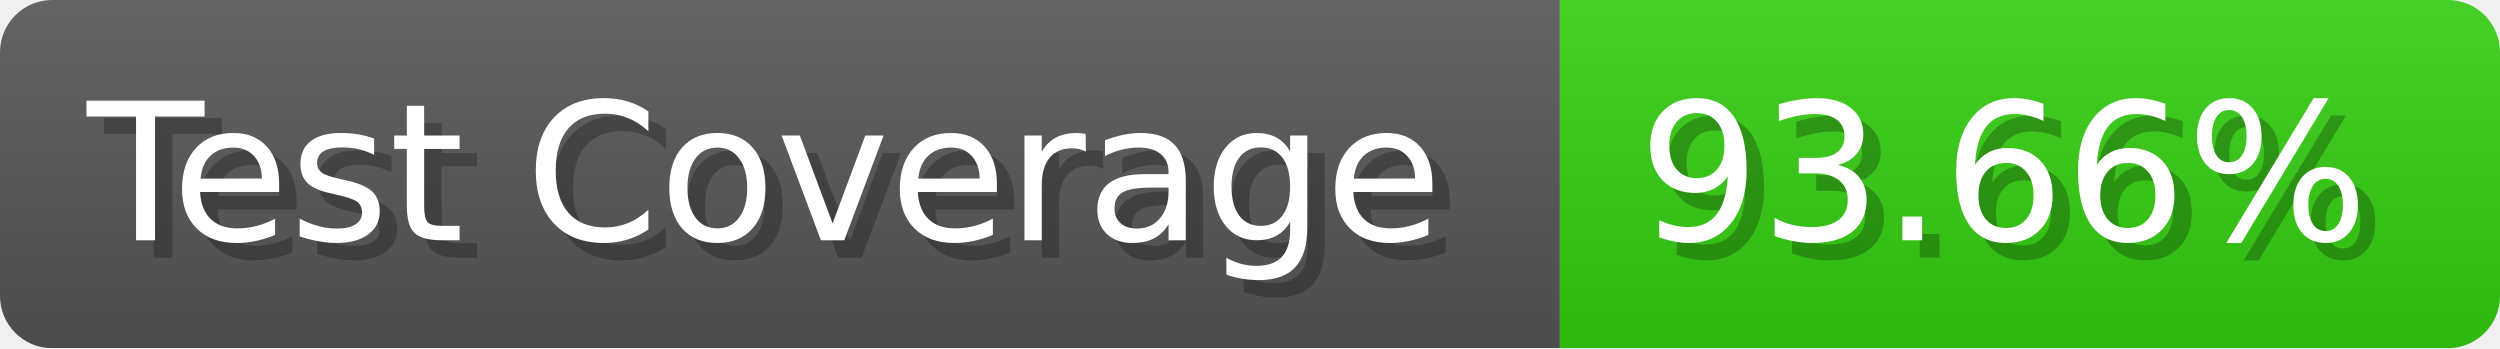
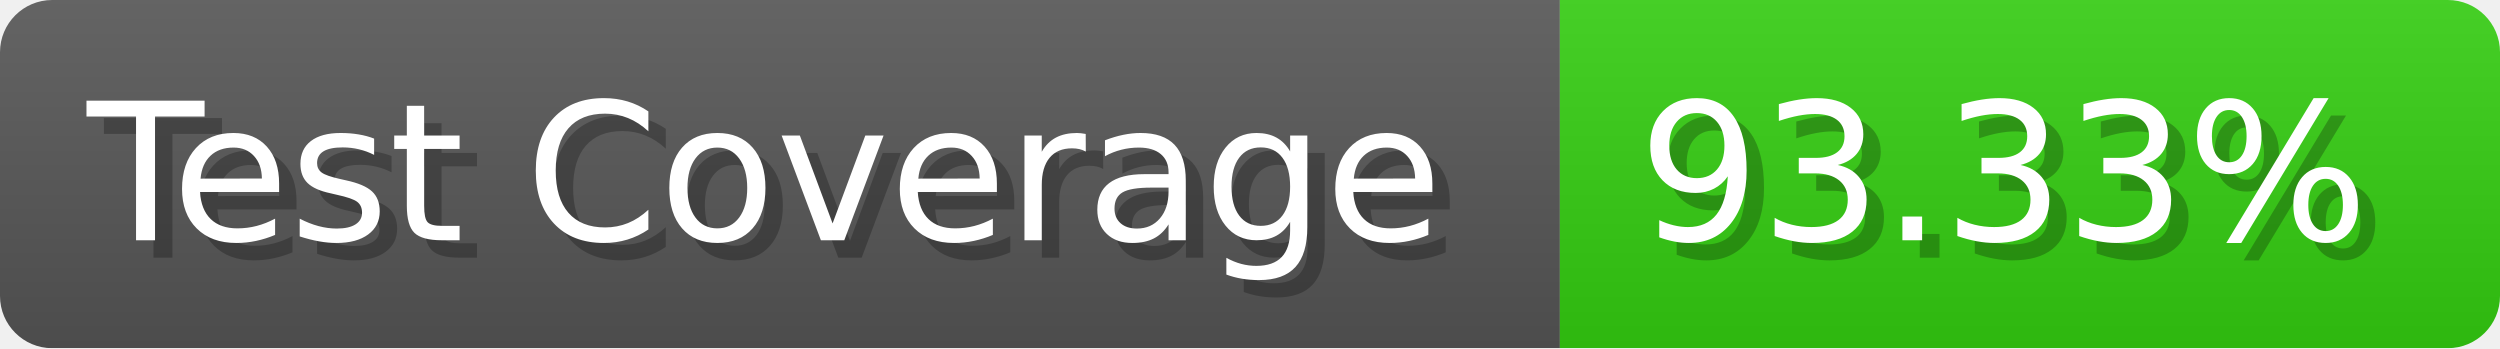
- <svg xmlns="http://www.w3.org/2000/svg" width="143.6" height="20" viewBox="0 0 1436 200" role="img" aria-label="Test Coverage: 93.66%">
+ <svg xmlns="http://www.w3.org/2000/svg" width="143.6" height="20" viewBox="0 0 1436 200" role="img" aria-label="Test Coverage: 93.33%">
  <linearGradient id="a" x2="0" y2="100%">
    <stop offset="0" stop-opacity=".1" stop-color="#EEE" />
    <stop offset="1" stop-opacity=".1" />
  </linearGradient>
  <mask id="m">
    <rect width="1436" height="200" rx="30" fill="#FFF" />
  </mask>
  <g mask="url(#m)">
    <rect width="896" height="200" fill="#555" />
    <rect width="540" height="200" fill="#3C1" x="896" />
    <rect width="1436" height="200" fill="url(#a)" />
  </g>
  <g aria-hidden="true" fill="#fff" text-anchor="start" font-family="Verdana,DejaVu Sans,sans-serif" font-size="110">
    <text x="60" y="148" textLength="796" fill="#000" opacity="0.25">Test Coverage</text>
    <text x="50" y="138" textLength="796">Test Coverage</text>
-     <text x="951" y="148" textLength="440" fill="#000" opacity="0.25">93.66%</text>
-     <text x="941" y="138" textLength="440">93.66%</text>
+     <text x="951" y="148" textLength="440" fill="#000" opacity="0.25">93.33%</text>
+     <text x="941" y="138" textLength="440">93.33%</text>
  </g>
</svg>
